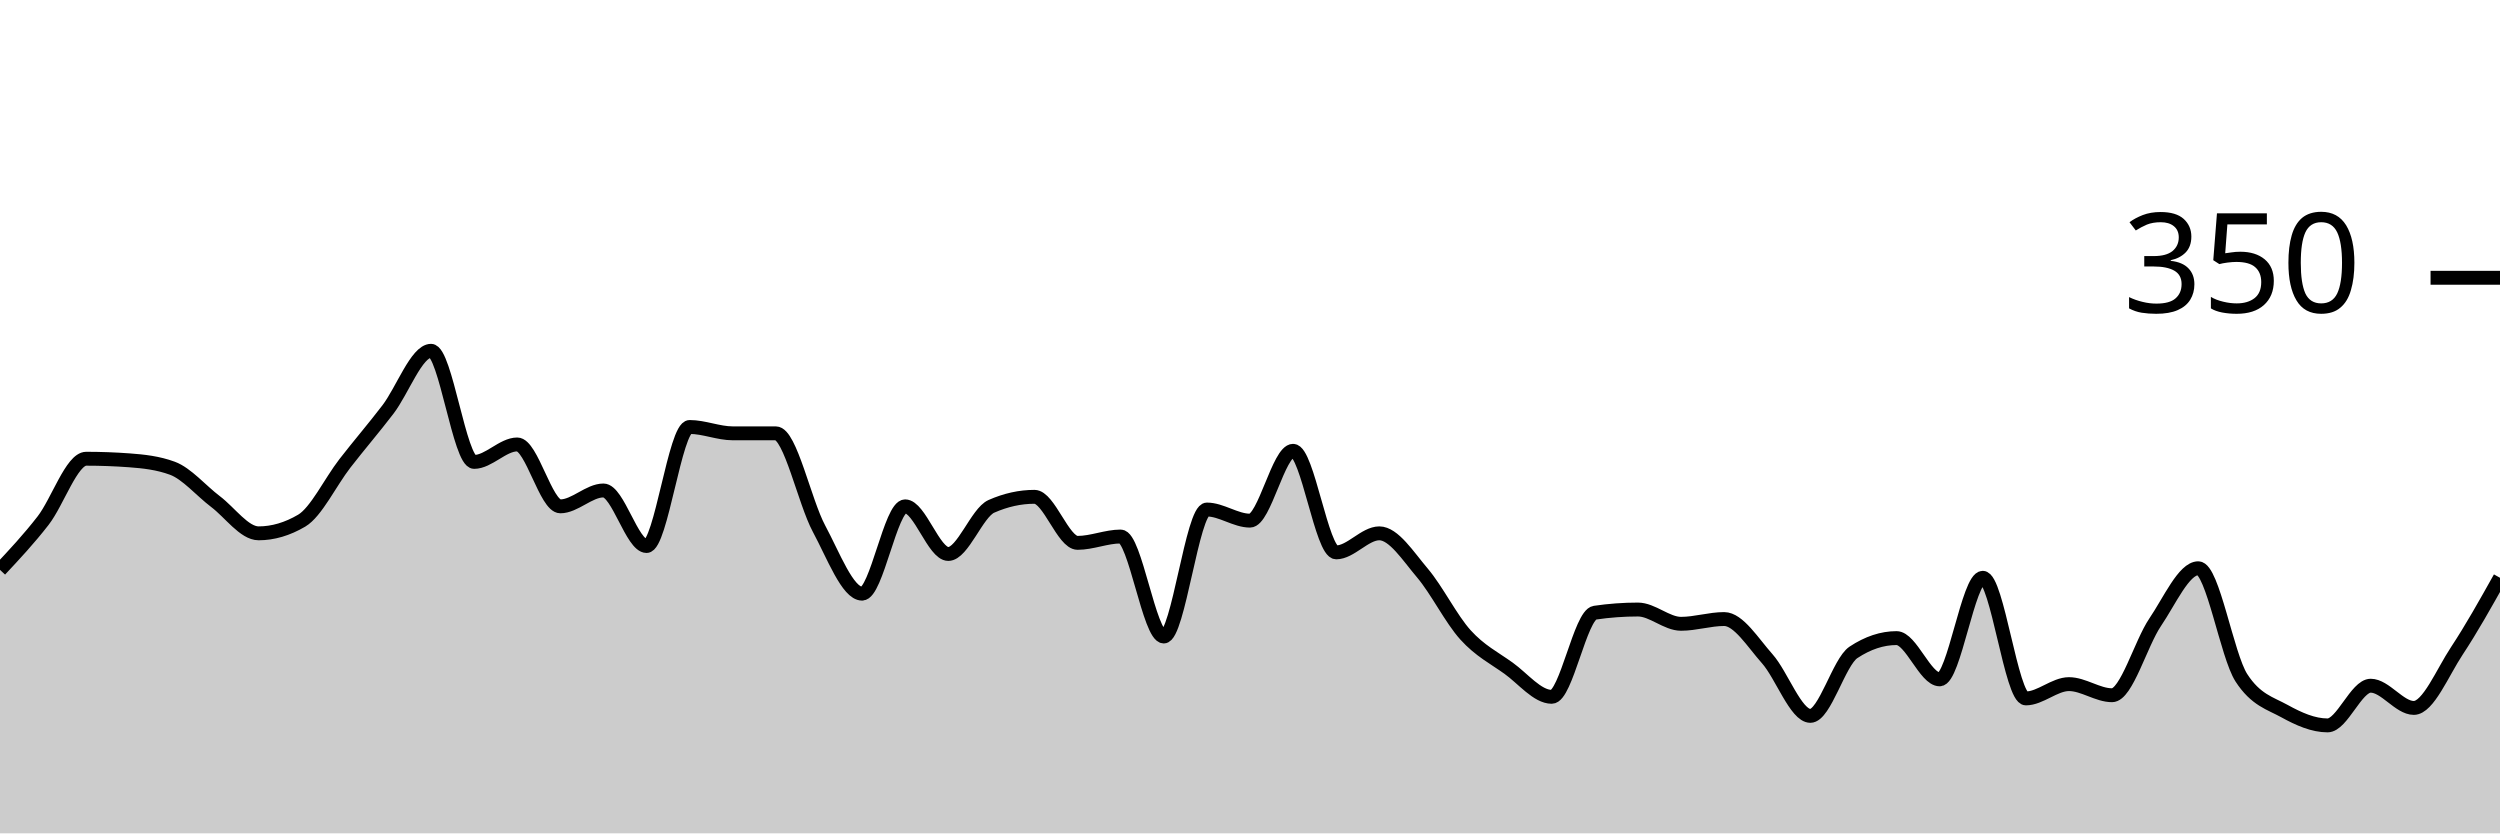
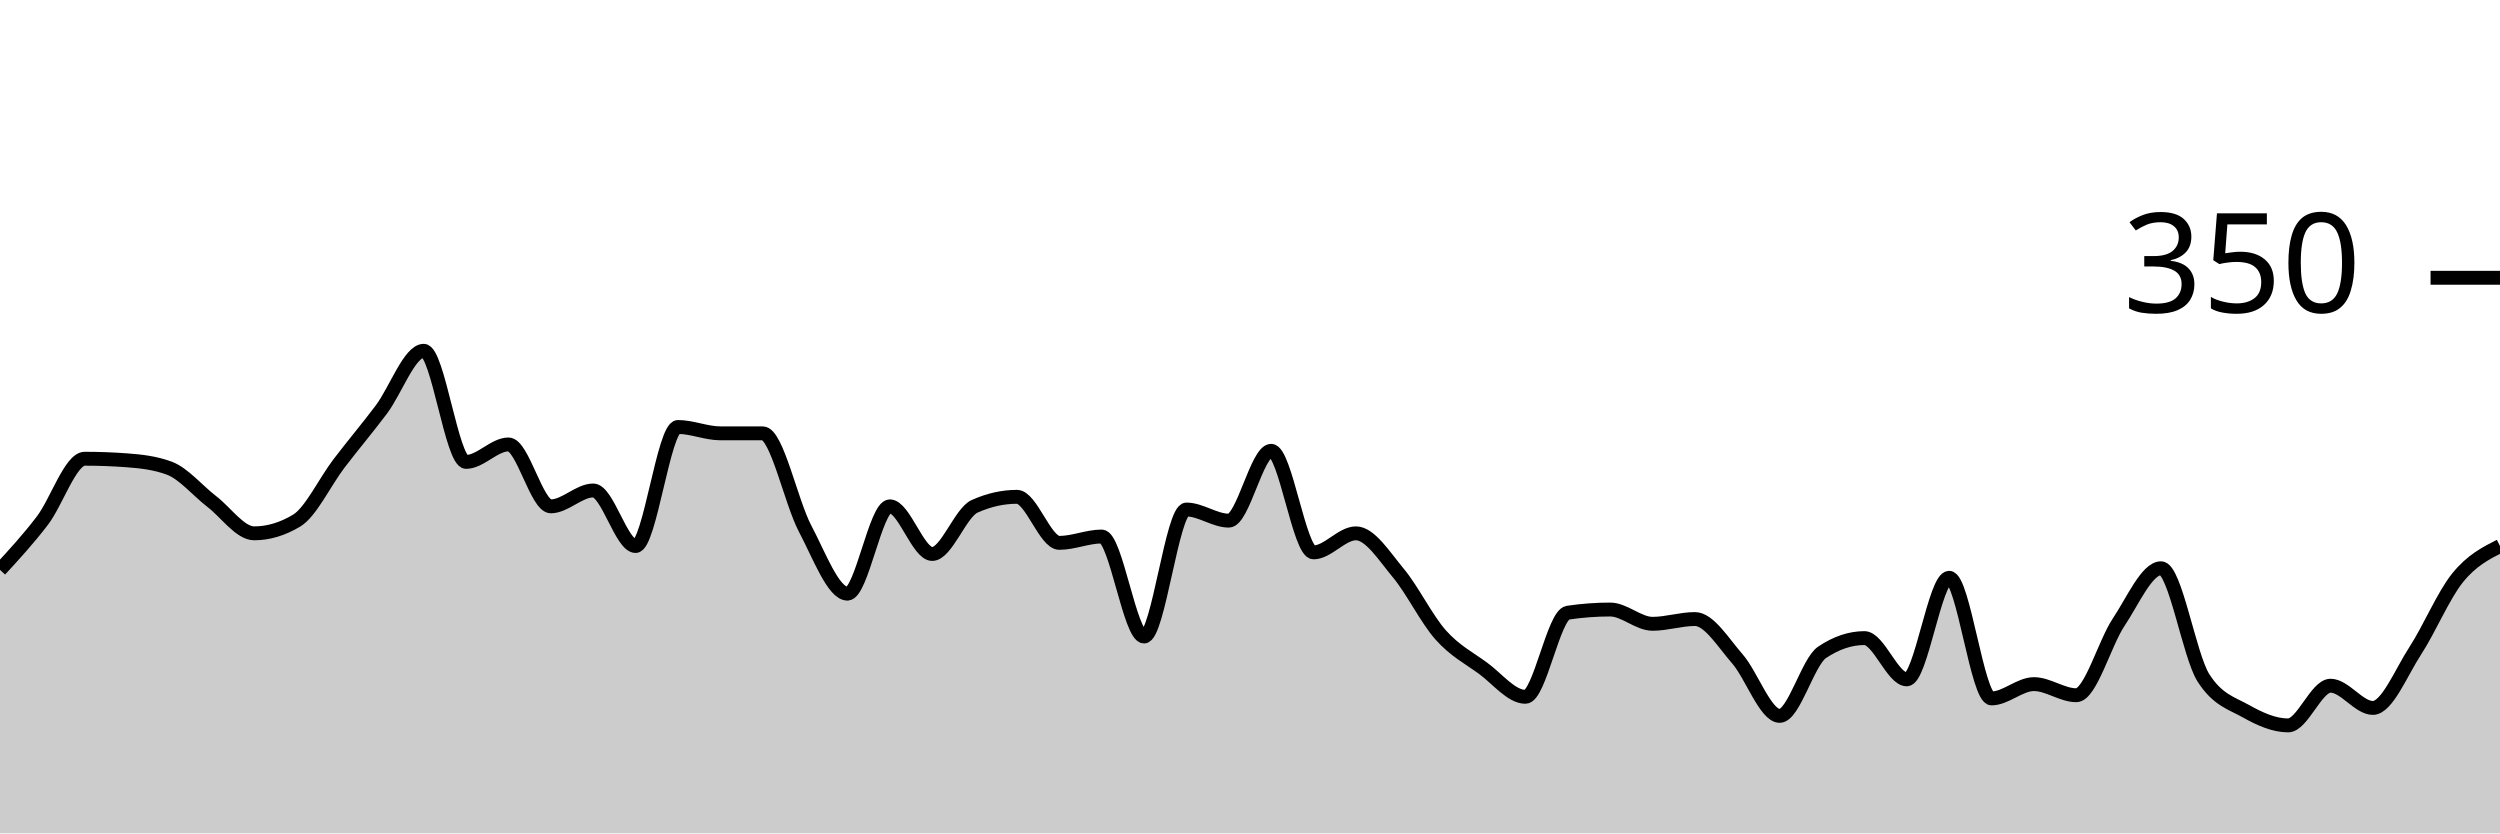
<svg xmlns="http://www.w3.org/2000/svg" viewBox="0 0 180 60">
  <g transform="translate(0,20)">
-     <path class="area" fill="rgba(0, 0, 0, 0.2)" d="M0,21.029C1.034,19.924,2.069,18.819,3.103,17.486C4.138,16.152,5.172,13.029,6.207,13.029C7.241,13.029,8.276,13.067,9.31,13.143C10.345,13.219,11.379,13.333,12.414,13.714C13.448,14.095,14.483,15.333,15.517,16.114C16.552,16.895,17.586,18.4,18.621,18.4C19.655,18.4,20.69,18.095,21.724,17.486C22.759,16.876,23.793,14.705,24.828,13.371C25.862,12.038,26.897,10.838,27.931,9.486C28.966,8.133,30,5.257,31.034,5.257C32.069,5.257,33.103,13.257,34.138,13.257C35.172,13.257,36.207,12,37.241,12C38.276,12,39.31,16.457,40.345,16.457C41.379,16.457,42.414,15.314,43.448,15.314C44.483,15.314,45.517,19.314,46.552,19.314C47.586,19.314,48.621,10.743,49.655,10.743C50.69,10.743,51.724,11.2,52.759,11.2C53.793,11.2,54.828,11.2,55.862,11.2C56.897,11.2,57.931,16.133,58.966,18.057C60,19.981,61.034,22.743,62.069,22.743C63.103,22.743,64.138,16.457,65.172,16.457C66.207,16.457,67.241,19.886,68.276,19.886C69.31,19.886,70.345,16.914,71.379,16.457C72.414,16,73.448,15.771,74.483,15.771C75.517,15.771,76.552,19.086,77.586,19.086C78.621,19.086,79.655,18.629,80.69,18.629C81.724,18.629,82.759,25.829,83.793,25.829C84.828,25.829,85.862,16.686,86.897,16.686C87.931,16.686,88.966,17.486,90,17.486C91.034,17.486,92.069,12.457,93.103,12.457C94.138,12.457,95.172,19.771,96.207,19.771C97.241,19.771,98.276,18.4,99.31,18.4C100.345,18.4,101.379,20.038,102.414,21.257C103.448,22.476,104.483,24.571,105.517,25.714C106.552,26.857,107.586,27.371,108.621,28.114C109.655,28.857,110.69,30.171,111.724,30.171C112.759,30.171,113.793,24.267,114.828,24.114C115.862,23.962,116.897,23.886,117.931,23.886C118.966,23.886,120,24.914,121.034,24.914C122.069,24.914,123.103,24.571,124.138,24.571C125.172,24.571,126.207,26.267,127.241,27.429C128.276,28.59,129.31,31.543,130.345,31.543C131.379,31.543,132.414,27.657,133.448,26.971C134.483,26.286,135.517,25.943,136.552,25.943C137.586,25.943,138.621,28.914,139.655,28.914C140.69,28.914,141.724,21.6,142.759,21.6C143.793,21.6,144.828,30.286,145.862,30.286C146.897,30.286,147.931,29.257,148.966,29.257C150,29.257,151.034,30.057,152.069,30.057C153.103,30.057,154.138,26.324,155.172,24.8C156.207,23.276,157.241,20.914,158.276,20.914C159.31,20.914,160.345,27.2,161.379,28.8C162.414,30.4,163.448,30.629,164.483,31.2C165.517,31.771,166.552,32.229,167.586,32.229C168.621,32.229,169.655,29.371,170.69,29.371C171.724,29.371,172.759,30.971,173.793,30.971C174.828,30.971,175.862,28.419,176.897,26.857C177.931,25.295,178.966,23.448,180,21.6L180,40C178.966,40,177.931,40,176.897,40C175.862,40,174.828,40,173.793,40C172.759,40,171.724,40,170.69,40C169.655,40,168.621,40,167.586,40C166.552,40,165.517,40,164.483,40C163.448,40,162.414,40,161.379,40C160.345,40,159.31,40,158.276,40C157.241,40,156.207,40,155.172,40C154.138,40,153.103,40,152.069,40C151.034,40,150,40,148.966,40C147.931,40,146.897,40,145.862,40C144.828,40,143.793,40,142.759,40C141.724,40,140.69,40,139.655,40C138.621,40,137.586,40,136.552,40C135.517,40,134.483,40,133.448,40C132.414,40,131.379,40,130.345,40C129.31,40,128.276,40,127.241,40C126.207,40,125.172,40,124.138,40C123.103,40,122.069,40,121.034,40C120,40,118.966,40,117.931,40C116.897,40,115.862,40,114.828,40C113.793,40,112.759,40,111.724,40C110.69,40,109.655,40,108.621,40C107.586,40,106.552,40,105.517,40C104.483,40,103.448,40,102.414,40C101.379,40,100.345,40,99.31,40C98.276,40,97.241,40,96.207,40C95.172,40,94.138,40,93.103,40C92.069,40,91.034,40,90,40C88.966,40,87.931,40,86.897,40C85.862,40,84.828,40,83.793,40C82.759,40,81.724,40,80.69,40C79.655,40,78.621,40,77.586,40C76.552,40,75.517,40,74.483,40C73.448,40,72.414,40,71.379,40C70.345,40,69.31,40,68.276,40C67.241,40,66.207,40,65.172,40C64.138,40,63.103,40,62.069,40C61.034,40,60,40,58.966,40C57.931,40,56.897,40,55.862,40C54.828,40,53.793,40,52.759,40C51.724,40,50.69,40,49.655,40C48.621,40,47.586,40,46.552,40C45.517,40,44.483,40,43.448,40C42.414,40,41.379,40,40.345,40C39.31,40,38.276,40,37.241,40C36.207,40,35.172,40,34.138,40C33.103,40,32.069,40,31.034,40C30,40,28.966,40,27.931,40C26.897,40,25.862,40,24.828,40C23.793,40,22.759,40,21.724,40C20.69,40,19.655,40,18.621,40C17.586,40,16.552,40,15.517,40C14.483,40,13.448,40,12.414,40C11.379,40,10.345,40,9.31,40C8.276,40,7.241,40,6.207,40C5.172,40,4.138,40,3.103,40C2.069,40,1.034,40,0,40Z" />
-     <path class="line" stroke="black" fill="none" d="M0,21.029C1.034,19.924,2.069,18.819,3.103,17.486C4.138,16.152,5.172,13.029,6.207,13.029C7.241,13.029,8.276,13.067,9.31,13.143C10.345,13.219,11.379,13.333,12.414,13.714C13.448,14.095,14.483,15.333,15.517,16.114C16.552,16.895,17.586,18.4,18.621,18.4C19.655,18.4,20.69,18.095,21.724,17.486C22.759,16.876,23.793,14.705,24.828,13.371C25.862,12.038,26.897,10.838,27.931,9.486C28.966,8.133,30,5.257,31.034,5.257C32.069,5.257,33.103,13.257,34.138,13.257C35.172,13.257,36.207,12,37.241,12C38.276,12,39.31,16.457,40.345,16.457C41.379,16.457,42.414,15.314,43.448,15.314C44.483,15.314,45.517,19.314,46.552,19.314C47.586,19.314,48.621,10.743,49.655,10.743C50.69,10.743,51.724,11.2,52.759,11.2C53.793,11.2,54.828,11.2,55.862,11.2C56.897,11.2,57.931,16.133,58.966,18.057C60,19.981,61.034,22.743,62.069,22.743C63.103,22.743,64.138,16.457,65.172,16.457C66.207,16.457,67.241,19.886,68.276,19.886C69.31,19.886,70.345,16.914,71.379,16.457C72.414,16,73.448,15.771,74.483,15.771C75.517,15.771,76.552,19.086,77.586,19.086C78.621,19.086,79.655,18.629,80.69,18.629C81.724,18.629,82.759,25.829,83.793,25.829C84.828,25.829,85.862,16.686,86.897,16.686C87.931,16.686,88.966,17.486,90,17.486C91.034,17.486,92.069,12.457,93.103,12.457C94.138,12.457,95.172,19.771,96.207,19.771C97.241,19.771,98.276,18.4,99.31,18.4C100.345,18.4,101.379,20.038,102.414,21.257C103.448,22.476,104.483,24.571,105.517,25.714C106.552,26.857,107.586,27.371,108.621,28.114C109.655,28.857,110.69,30.171,111.724,30.171C112.759,30.171,113.793,24.267,114.828,24.114C115.862,23.962,116.897,23.886,117.931,23.886C118.966,23.886,120,24.914,121.034,24.914C122.069,24.914,123.103,24.571,124.138,24.571C125.172,24.571,126.207,26.267,127.241,27.429C128.276,28.59,129.31,31.543,130.345,31.543C131.379,31.543,132.414,27.657,133.448,26.971C134.483,26.286,135.517,25.943,136.552,25.943C137.586,25.943,138.621,28.914,139.655,28.914C140.69,28.914,141.724,21.6,142.759,21.6C143.793,21.6,144.828,30.286,145.862,30.286C146.897,30.286,147.931,29.257,148.966,29.257C150,29.257,151.034,30.057,152.069,30.057C153.103,30.057,154.138,26.324,155.172,24.8C156.207,23.276,157.241,20.914,158.276,20.914C159.31,20.914,160.345,27.2,161.379,28.8C162.414,30.4,163.448,30.629,164.483,31.2C165.517,31.771,166.552,32.229,167.586,32.229C168.621,32.229,169.655,29.371,170.69,29.371C171.724,29.371,172.759,30.971,173.793,30.971C174.828,30.971,175.862,28.419,176.897,26.857C177.931,25.295,178.966,23.448,180,21.6" />
+     <path class="area" fill="rgba(0, 0, 0, 0.2)" d="M0,21.029C1.017,19.924,2.034,18.819,3.051,17.486C4.068,16.152,5.085,13.029,6.102,13.029C7.119,13.029,8.136,13.067,9.153,13.143C10.169,13.219,11.186,13.333,12.203,13.714C13.22,14.095,14.237,15.333,15.254,16.114C16.271,16.895,17.288,18.4,18.305,18.4C19.322,18.4,20.339,18.095,21.356,17.486C22.373,16.876,23.39,14.705,24.407,13.371C25.424,12.038,26.441,10.838,27.458,9.486C28.475,8.133,29.492,5.257,30.508,5.257C31.525,5.257,32.542,13.257,33.559,13.257C34.576,13.257,35.593,12,36.61,12C37.627,12,38.644,16.457,39.661,16.457C40.678,16.457,41.695,15.314,42.712,15.314C43.729,15.314,44.746,19.314,45.763,19.314C46.78,19.314,47.797,10.743,48.814,10.743C49.831,10.743,50.847,11.2,51.864,11.2C52.881,11.2,53.898,11.2,54.915,11.2C55.932,11.2,56.949,16.133,57.966,18.057C58.983,19.981,60,22.743,61.017,22.743C62.034,22.743,63.051,16.457,64.068,16.457C65.085,16.457,66.102,19.886,67.119,19.886C68.136,19.886,69.153,16.914,70.169,16.457C71.186,16,72.203,15.771,73.22,15.771C74.237,15.771,75.254,19.086,76.271,19.086C77.288,19.086,78.305,18.629,79.322,18.629C80.339,18.629,81.356,25.829,82.373,25.829C83.39,25.829,84.407,16.686,85.424,16.686C86.441,16.686,87.458,17.486,88.475,17.486C89.492,17.486,90.508,12.457,91.525,12.457C92.542,12.457,93.559,19.771,94.576,19.771C95.593,19.771,96.61,18.4,97.627,18.4C98.644,18.4,99.661,20.038,100.678,21.257C101.695,22.476,102.712,24.571,103.729,25.714C104.746,26.857,105.763,27.371,106.78,28.114C107.797,28.857,108.814,30.171,109.831,30.171C110.847,30.171,111.864,24.267,112.881,24.114C113.898,23.962,114.915,23.886,115.932,23.886C116.949,23.886,117.966,24.914,118.983,24.914C120,24.914,121.017,24.571,122.034,24.571C123.051,24.571,124.068,26.267,125.085,27.429C126.102,28.59,127.119,31.543,128.136,31.543C129.153,31.543,130.169,27.657,131.186,26.971C132.203,26.286,133.22,25.943,134.237,25.943C135.254,25.943,136.271,28.914,137.288,28.914C138.305,28.914,139.322,21.6,140.339,21.6C141.356,21.6,142.373,30.286,143.39,30.286C144.407,30.286,145.424,29.257,146.441,29.257C147.458,29.257,148.475,30.057,149.492,30.057C150.508,30.057,151.525,26.324,152.542,24.8C153.559,23.276,154.576,20.914,155.593,20.914C156.61,20.914,157.627,27.2,158.644,28.8C159.661,30.4,160.678,30.629,161.695,31.2C162.712,31.771,163.729,32.229,164.746,32.229C165.763,32.229,166.78,29.371,167.797,29.371C168.814,29.371,169.831,30.971,170.847,30.971C171.864,30.971,172.881,28.419,173.898,26.857C174.915,25.295,175.932,22.857,176.949,21.6C177.966,20.343,178.983,19.829,180,19.314L180,40C178.983,40,177.966,40,176.949,40C175.932,40,174.915,40,173.898,40C172.881,40,171.864,40,170.847,40C169.831,40,168.814,40,167.797,40C166.78,40,165.763,40,164.746,40C163.729,40,162.712,40,161.695,40C160.678,40,159.661,40,158.644,40C157.627,40,156.61,40,155.593,40C154.576,40,153.559,40,152.542,40C151.525,40,150.508,40,149.492,40C148.475,40,147.458,40,146.441,40C145.424,40,144.407,40,143.39,40C142.373,40,141.356,40,140.339,40C139.322,40,138.305,40,137.288,40C136.271,40,135.254,40,134.237,40C133.22,40,132.203,40,131.186,40C130.169,40,129.153,40,128.136,40C127.119,40,126.102,40,125.085,40C124.068,40,123.051,40,122.034,40C121.017,40,120,40,118.983,40C117.966,40,116.949,40,115.932,40C114.915,40,113.898,40,112.881,40C111.864,40,110.847,40,109.831,40C108.814,40,107.797,40,106.78,40C105.763,40,104.746,40,103.729,40C102.712,40,101.695,40,100.678,40C99.661,40,98.644,40,97.627,40C96.61,40,95.593,40,94.576,40C93.559,40,92.542,40,91.525,40C90.508,40,89.492,40,88.475,40C87.458,40,86.441,40,85.424,40C84.407,40,83.39,40,82.373,40C81.356,40,80.339,40,79.322,40C78.305,40,77.288,40,76.271,40C75.254,40,74.237,40,73.22,40C72.203,40,71.186,40,70.169,40C69.153,40,68.136,40,67.119,40C66.102,40,65.085,40,64.068,40C63.051,40,62.034,40,61.017,40C60,40,58.983,40,57.966,40C56.949,40,55.932,40,54.915,40C53.898,40,52.881,40,51.864,40C50.847,40,49.831,40,48.814,40C47.797,40,46.78,40,45.763,40C44.746,40,43.729,40,42.712,40C41.695,40,40.678,40,39.661,40C38.644,40,37.627,40,36.61,40C35.593,40,34.576,40,33.559,40C32.542,40,31.525,40,30.508,40C29.492,40,28.475,40,27.458,40C26.441,40,25.424,40,24.407,40C23.39,40,22.373,40,21.356,40C20.339,40,19.322,40,18.305,40C17.288,40,16.271,40,15.254,40C14.237,40,13.22,40,12.203,40C11.186,40,10.169,40,9.153,40C8.136,40,7.119,40,6.102,40C5.085,40,4.068,40,3.051,40C2.034,40,1.017,40,0,40Z" />
+     <path class="line" stroke="black" fill="none" d="M0,21.029C1.017,19.924,2.034,18.819,3.051,17.486C4.068,16.152,5.085,13.029,6.102,13.029C7.119,13.029,8.136,13.067,9.153,13.143C10.169,13.219,11.186,13.333,12.203,13.714C13.22,14.095,14.237,15.333,15.254,16.114C16.271,16.895,17.288,18.4,18.305,18.4C19.322,18.4,20.339,18.095,21.356,17.486C22.373,16.876,23.39,14.705,24.407,13.371C25.424,12.038,26.441,10.838,27.458,9.486C28.475,8.133,29.492,5.257,30.508,5.257C31.525,5.257,32.542,13.257,33.559,13.257C34.576,13.257,35.593,12,36.61,12C37.627,12,38.644,16.457,39.661,16.457C40.678,16.457,41.695,15.314,42.712,15.314C43.729,15.314,44.746,19.314,45.763,19.314C46.78,19.314,47.797,10.743,48.814,10.743C49.831,10.743,50.847,11.2,51.864,11.2C52.881,11.2,53.898,11.2,54.915,11.2C55.932,11.2,56.949,16.133,57.966,18.057C58.983,19.981,60,22.743,61.017,22.743C62.034,22.743,63.051,16.457,64.068,16.457C65.085,16.457,66.102,19.886,67.119,19.886C68.136,19.886,69.153,16.914,70.169,16.457C71.186,16,72.203,15.771,73.22,15.771C74.237,15.771,75.254,19.086,76.271,19.086C77.288,19.086,78.305,18.629,79.322,18.629C80.339,18.629,81.356,25.829,82.373,25.829C83.39,25.829,84.407,16.686,85.424,16.686C86.441,16.686,87.458,17.486,88.475,17.486C89.492,17.486,90.508,12.457,91.525,12.457C92.542,12.457,93.559,19.771,94.576,19.771C95.593,19.771,96.61,18.4,97.627,18.4C98.644,18.4,99.661,20.038,100.678,21.257C101.695,22.476,102.712,24.571,103.729,25.714C104.746,26.857,105.763,27.371,106.78,28.114C107.797,28.857,108.814,30.171,109.831,30.171C110.847,30.171,111.864,24.267,112.881,24.114C113.898,23.962,114.915,23.886,115.932,23.886C116.949,23.886,117.966,24.914,118.983,24.914C120,24.914,121.017,24.571,122.034,24.571C123.051,24.571,124.068,26.267,125.085,27.429C126.102,28.59,127.119,31.543,128.136,31.543C129.153,31.543,130.169,27.657,131.186,26.971C132.203,26.286,133.22,25.943,134.237,25.943C135.254,25.943,136.271,28.914,137.288,28.914C138.305,28.914,139.322,21.6,140.339,21.6C141.356,21.6,142.373,30.286,143.39,30.286C144.407,30.286,145.424,29.257,146.441,29.257C147.458,29.257,148.475,30.057,149.492,30.057C150.508,30.057,151.525,26.324,152.542,24.8C153.559,23.276,154.576,20.914,155.593,20.914C156.61,20.914,157.627,27.2,158.644,28.8C159.661,30.4,160.678,30.629,161.695,31.2C162.712,31.771,163.729,32.229,164.746,32.229C165.763,32.229,166.78,29.371,167.797,29.371C168.814,29.371,169.831,30.971,170.847,30.971C171.864,30.971,172.881,28.419,173.898,26.857C174.915,25.295,175.932,22.857,176.949,21.6C177.966,20.343,178.983,19.829,180,19.314" />
    <path class="axis-ceiling" stroke-width="1" stroke="black" fill="none" d="M175,0L180,0" />
    <text class="axis-ceiling-label" font-family="sans-serif" text-anchor="end" font-size="10px" x="170" y="2.5">350</text>
  </g>
</svg>
